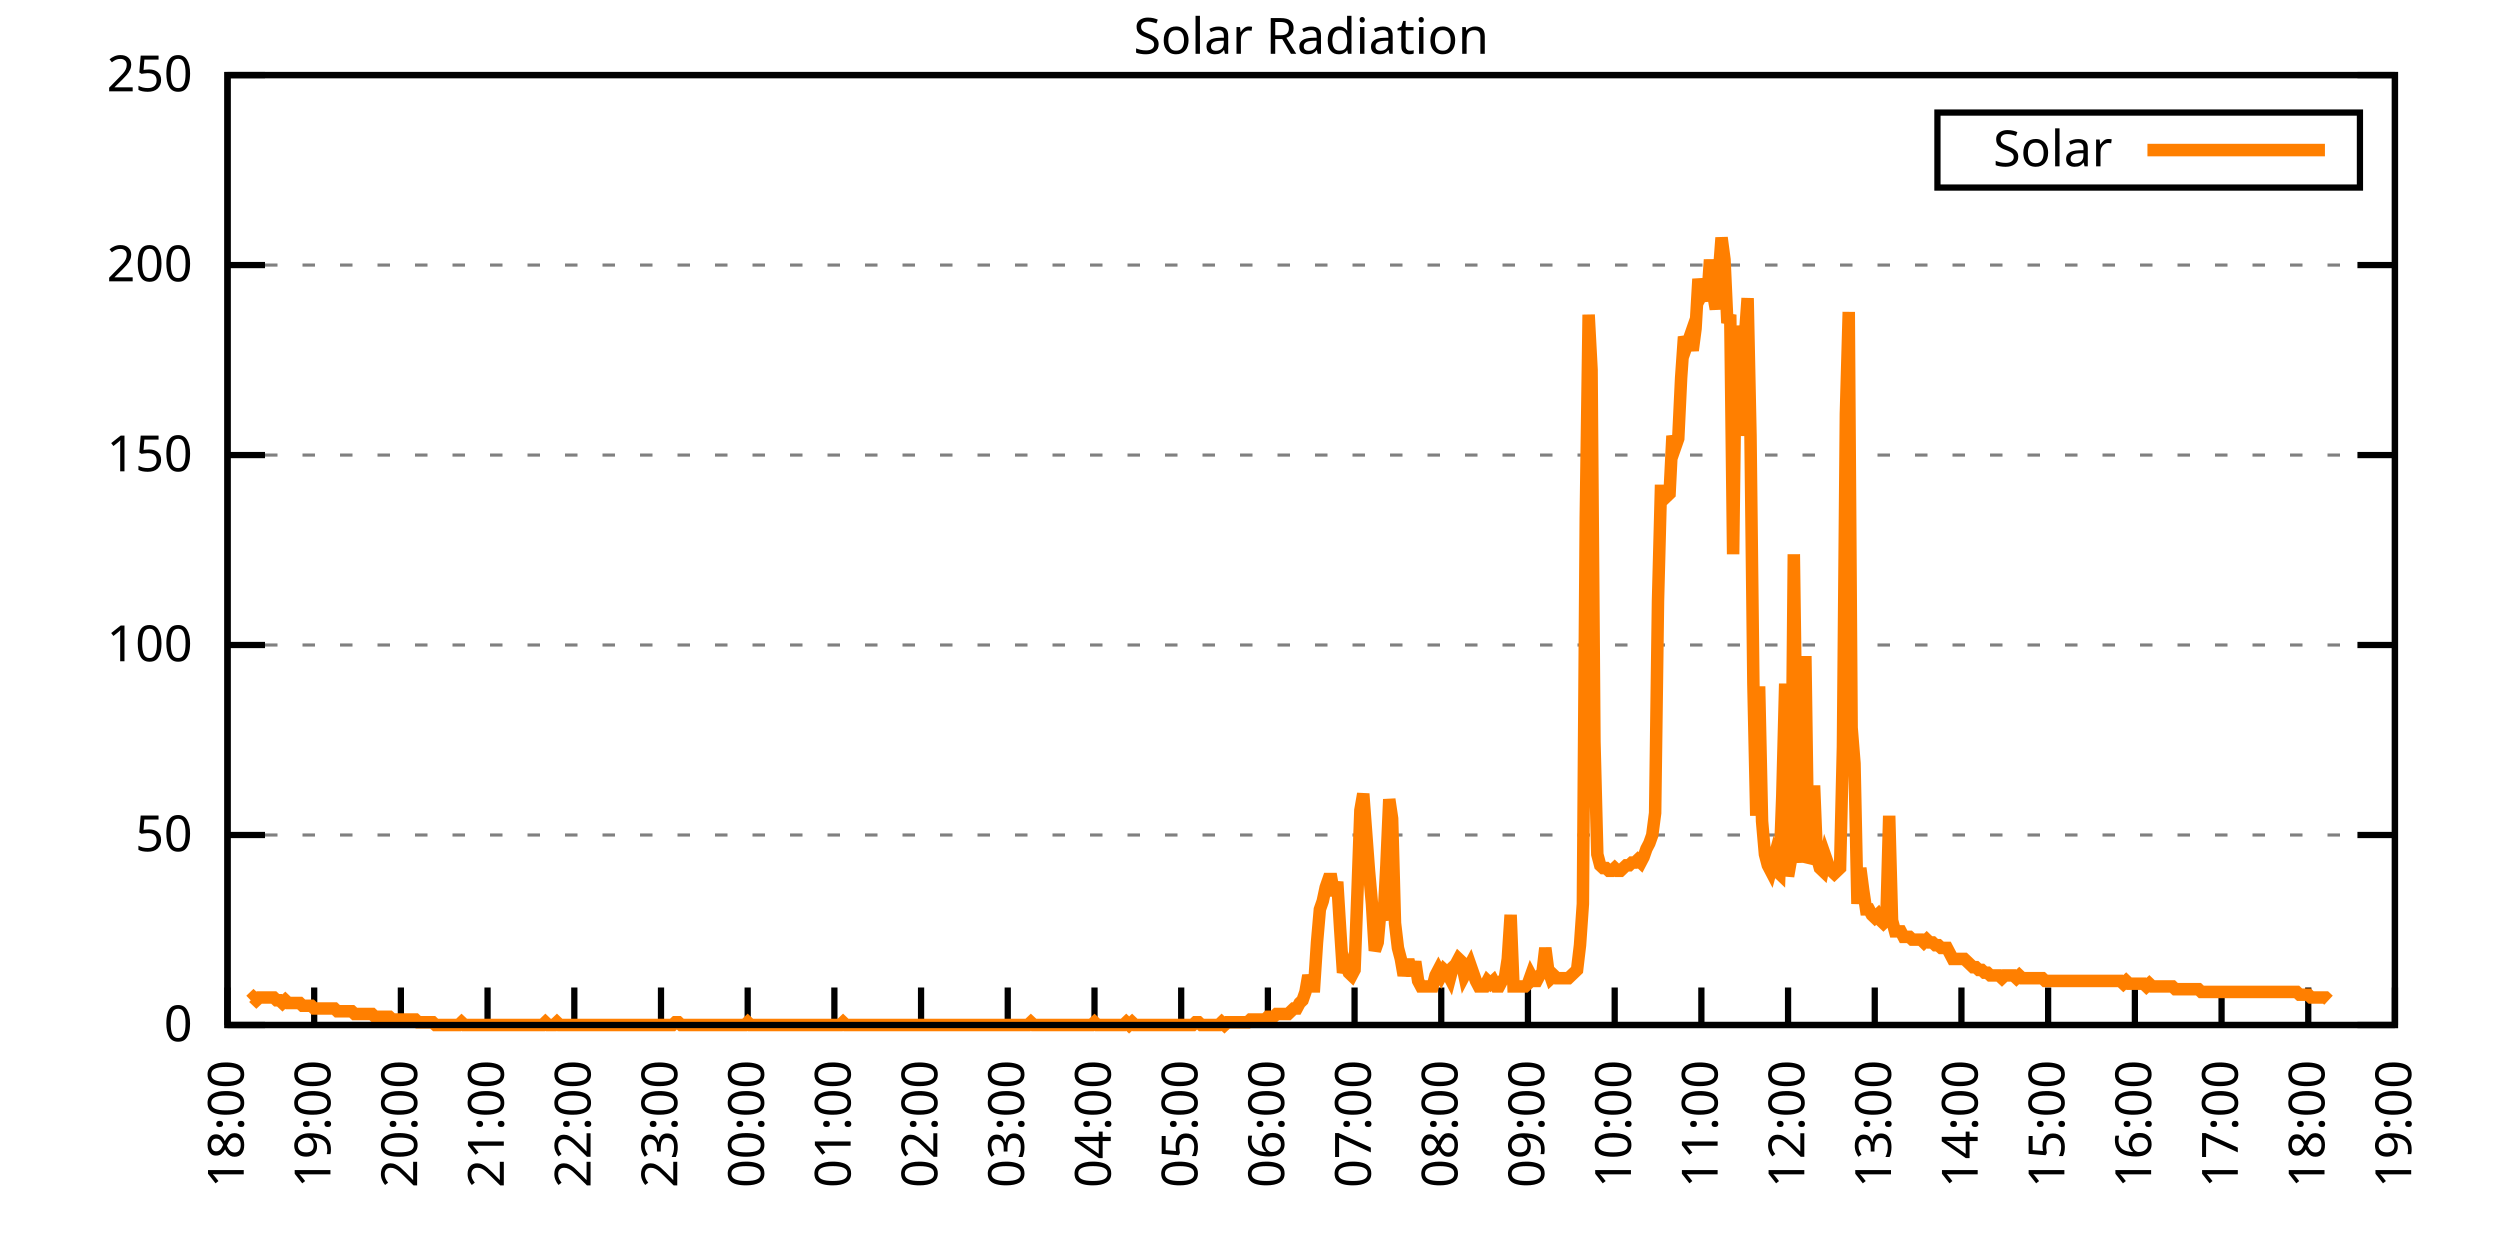
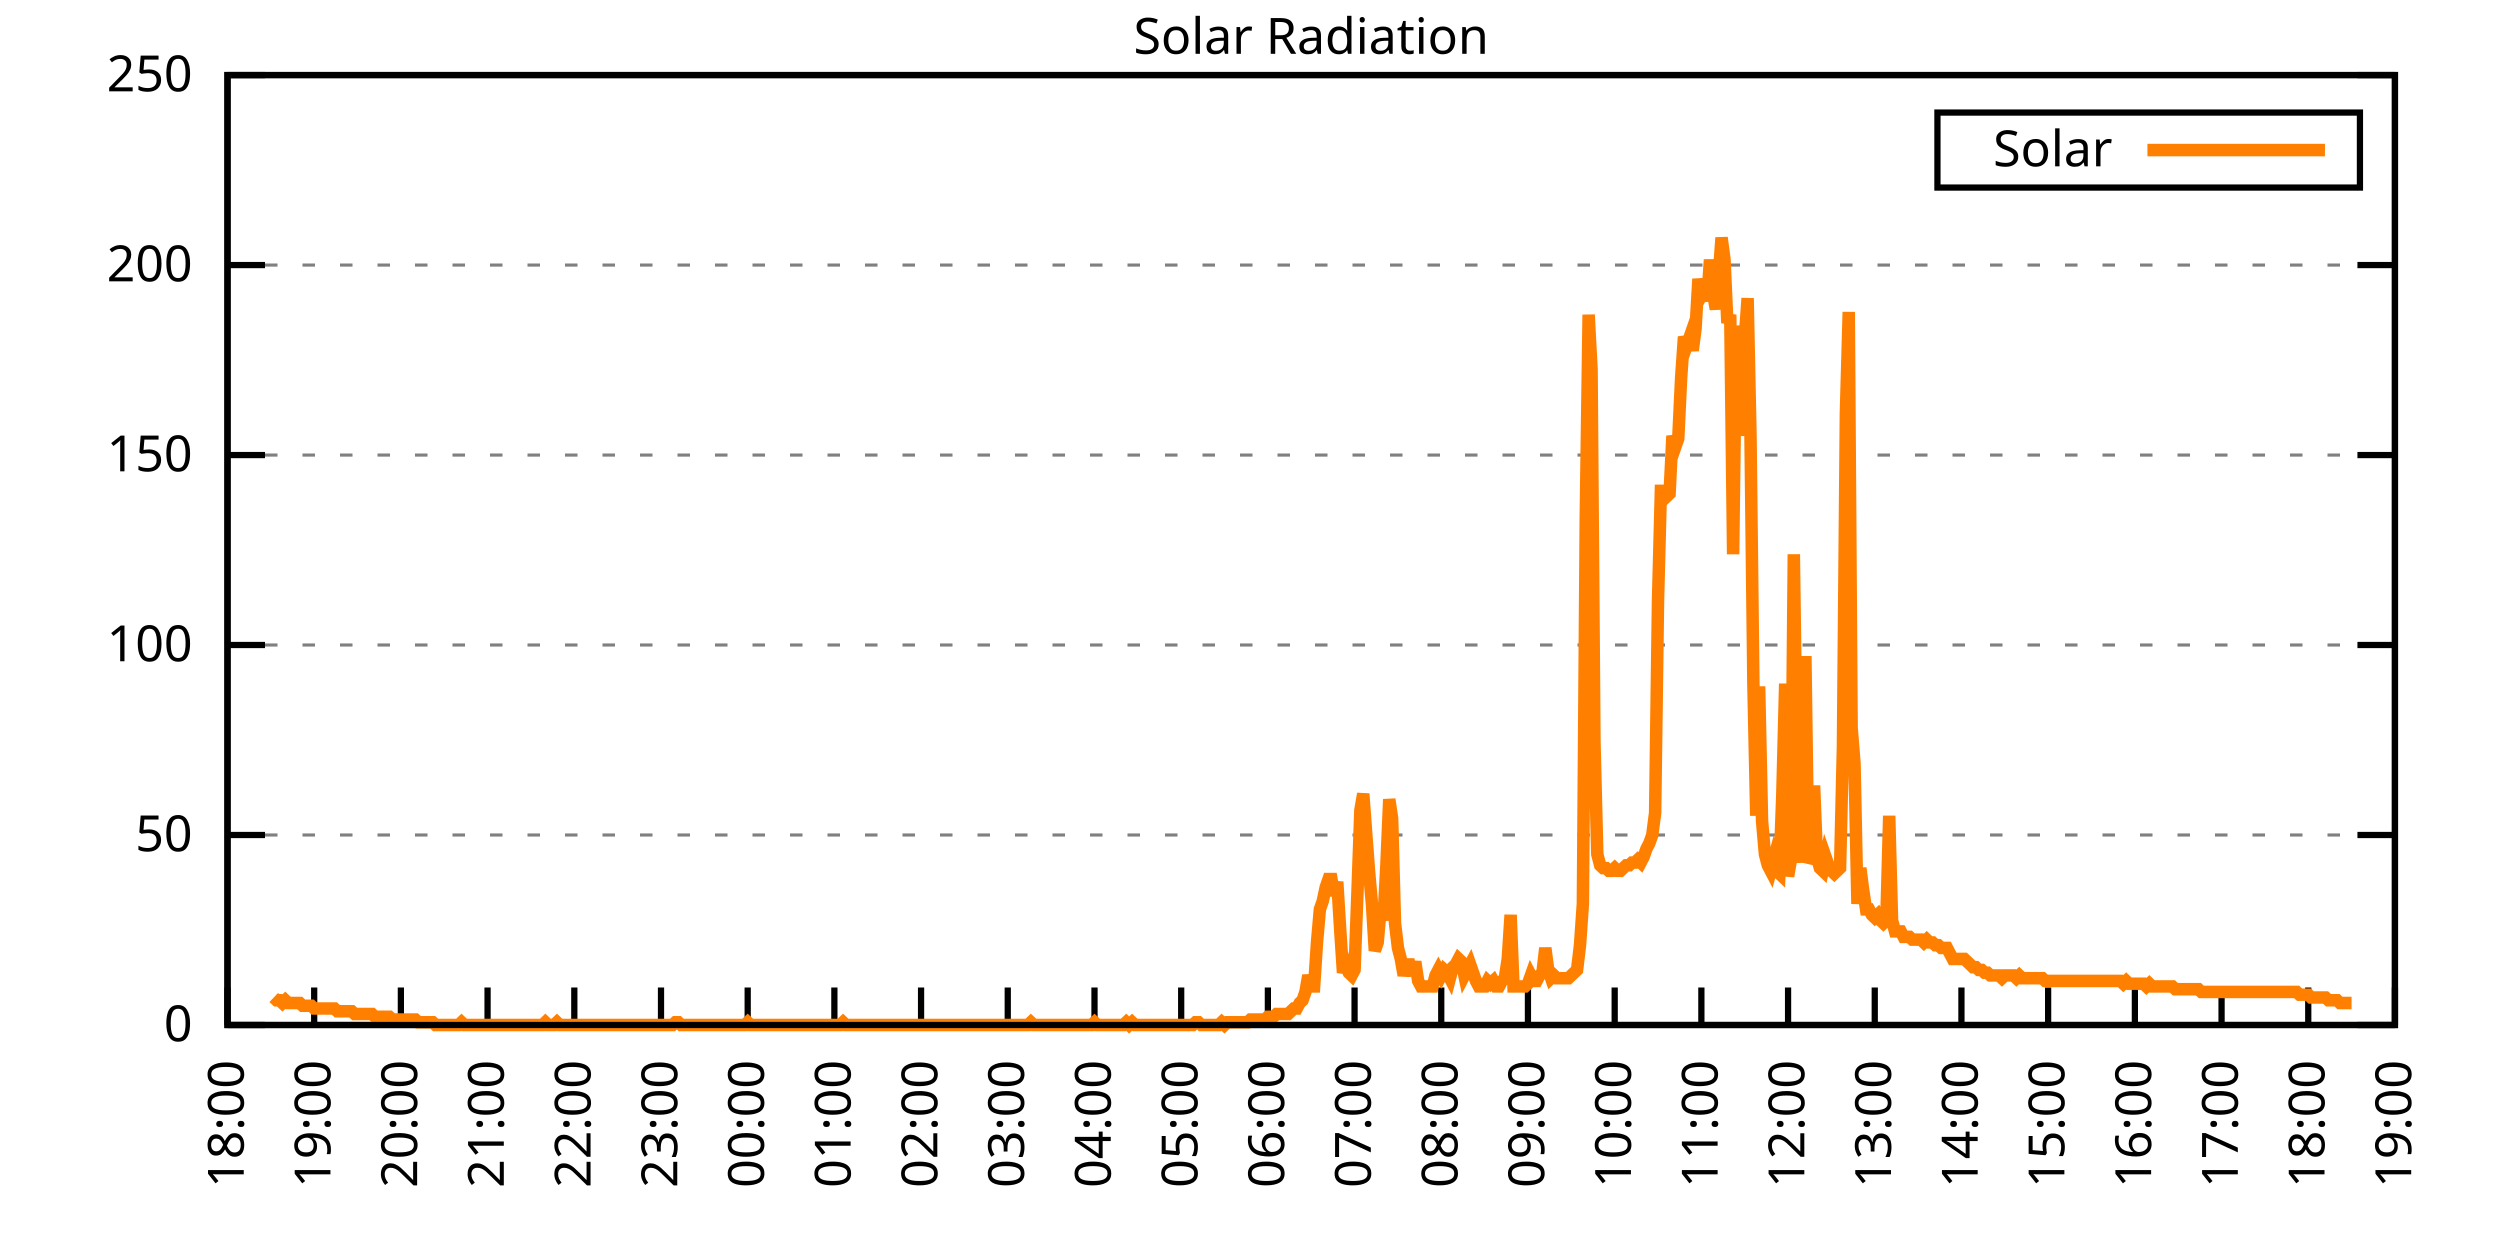
<svg xmlns="http://www.w3.org/2000/svg" xmlns:xlink="http://www.w3.org/1999/xlink" width="400" height="200" viewBox="0 0 400 200">
  <g id="gnuplot_canvas">
    <rect x="0" y="0" width="400" height="200" fill="none" />
    <defs>
      <circle id="gpDot" r="0.5" stroke-width="0.5" stroke="currentColor" />
      <path id="gpPt0" stroke-width="0.333" stroke="currentColor" d="M-1,0 h2 M0,-1 v2" />
      <path id="gpPt1" stroke-width="0.333" stroke="currentColor" d="M-1,-1 L1,1 M1,-1 L-1,1" />
      <path id="gpPt2" stroke-width="0.333" stroke="currentColor" d="M-1,0 L1,0 M0,-1 L0,1 M-1,-1 L1,1 M-1,1 L1,-1" />
      <rect id="gpPt3" stroke-width="0.333" stroke="currentColor" x="-1" y="-1" width="2" height="2" />
      <rect id="gpPt4" stroke-width="0.333" stroke="currentColor" fill="currentColor" x="-1" y="-1" width="2" height="2" />
      <circle id="gpPt5" stroke-width="0.333" stroke="currentColor" cx="0" cy="0" r="1" />
      <use xlink:href="#gpPt5" id="gpPt6" fill="currentColor" stroke="none" />
      <path id="gpPt7" stroke-width="0.333" stroke="currentColor" d="M0,-1.33 L-1.33,0.67 L1.33,0.67 z" />
      <use xlink:href="#gpPt7" id="gpPt8" fill="currentColor" stroke="none" />
      <use xlink:href="#gpPt7" id="gpPt9" stroke="currentColor" transform="rotate(180)" />
      <use xlink:href="#gpPt9" id="gpPt10" fill="currentColor" stroke="none" />
      <use xlink:href="#gpPt3" id="gpPt11" stroke="currentColor" transform="rotate(45)" />
      <use xlink:href="#gpPt11" id="gpPt12" fill="currentColor" stroke="none" />
      <path id="gpPt13" stroke-width="0.333" stroke="currentColor" d="M0,1.330 L1.265,0.411 L0.782,-1.067 L-0.782,-1.076 L-1.265,0.411 z" />
      <use xlink:href="#gpPt13" id="gpPt14" fill="currentColor" stroke="none" />
      <filter id="textbox" filterUnits="objectBoundingBox" x="0" y="0" height="1" width="1">
        <feFlood flood-color="white" flood-opacity="1" result="bgnd" />
        <feComposite in="SourceGraphic" in2="bgnd" operator="atop" />
      </filter>
      <filter id="greybox" filterUnits="objectBoundingBox" x="0" y="0" height="1" width="1">
        <feFlood flood-color="lightgrey" flood-opacity="1" result="grey" />
        <feComposite in="SourceGraphic" in2="grey" operator="atop" />
      </filter>
    </defs>
    <g fill="none" color="white" stroke="currentColor" stroke-width="1.00" stroke-linecap="butt" stroke-linejoin="miter">
</g>
    <g fill="none" color="black" stroke="currentColor" stroke-width="1.00" stroke-linecap="butt" stroke-linejoin="miter">
      <g stroke="none" shape-rendering="crispEdges">
        <polygon fill="rgb(255, 255, 255)" points="36.40,164.00 383.18,164.00 383.18,12.02 36.40,12.02 " />
      </g>
    </g>
    <g fill="none" color="black" stroke="currentColor" stroke-width="1.00" stroke-linecap="butt" stroke-linejoin="miter">
</g>
    <g fill="none" color="black" stroke="black" stroke-width="0.50" stroke-linecap="butt" stroke-linejoin="miter">
</g>
    <g fill="none" color="gray" stroke="currentColor" stroke-width="0.50" stroke-linecap="butt" stroke-linejoin="miter">
      <path stroke="gray" stroke-dasharray="2,4" class="gridline" d="M36.40,164.00 L383.19,164.00  " />
    </g>
    <g fill="none" color="gray" stroke="gray" stroke-width="1.00" stroke-linecap="butt" stroke-linejoin="miter">
</g>
    <g fill="none" color="black" stroke="currentColor" stroke-width="1.00" stroke-linecap="butt" stroke-linejoin="miter">
      <path stroke="black" d="M36.40,164.00 L42.40,164.00 M383.19,164.00 L377.19,164.00  " />
      <g transform="translate(30.80,166.60)" stroke="none" fill="black" font-family="Sans" font-size="8.00" text-anchor="end">
        <text>
          <tspan font-family="Sans"> 0</tspan>
        </text>
      </g>
    </g>
    <g fill="none" color="black" stroke="currentColor" stroke-width="1.00" stroke-linecap="butt" stroke-linejoin="miter">
</g>
    <g fill="none" color="black" stroke="black" stroke-width="0.50" stroke-linecap="butt" stroke-linejoin="miter">
</g>
    <g fill="none" color="gray" stroke="currentColor" stroke-width="0.50" stroke-linecap="butt" stroke-linejoin="miter">
      <path stroke="gray" stroke-dasharray="2,4" class="gridline" d="M36.40,133.60 L383.19,133.60  " />
    </g>
    <g fill="none" color="gray" stroke="gray" stroke-width="1.00" stroke-linecap="butt" stroke-linejoin="miter">
</g>
    <g fill="none" color="black" stroke="currentColor" stroke-width="1.00" stroke-linecap="butt" stroke-linejoin="miter">
      <path stroke="black" d="M36.40,133.60 L42.40,133.60 M383.19,133.60 L377.19,133.60  " />
      <g transform="translate(30.80,136.20)" stroke="none" fill="black" font-family="Sans" font-size="8.00" text-anchor="end">
        <text>
          <tspan font-family="Sans"> 50</tspan>
        </text>
      </g>
    </g>
    <g fill="none" color="black" stroke="currentColor" stroke-width="1.00" stroke-linecap="butt" stroke-linejoin="miter">
</g>
    <g fill="none" color="black" stroke="black" stroke-width="0.50" stroke-linecap="butt" stroke-linejoin="miter">
</g>
    <g fill="none" color="gray" stroke="currentColor" stroke-width="0.50" stroke-linecap="butt" stroke-linejoin="miter">
      <path stroke="gray" stroke-dasharray="2,4" class="gridline" d="M36.40,103.20 L383.19,103.20  " />
    </g>
    <g fill="none" color="gray" stroke="gray" stroke-width="1.00" stroke-linecap="butt" stroke-linejoin="miter">
</g>
    <g fill="none" color="black" stroke="currentColor" stroke-width="1.00" stroke-linecap="butt" stroke-linejoin="miter">
      <path stroke="black" d="M36.40,103.20 L42.40,103.20 M383.19,103.20 L377.19,103.20  " />
      <g transform="translate(30.80,105.80)" stroke="none" fill="black" font-family="Sans" font-size="8.00" text-anchor="end">
        <text>
          <tspan font-family="Sans"> 100</tspan>
        </text>
      </g>
    </g>
    <g fill="none" color="black" stroke="currentColor" stroke-width="1.00" stroke-linecap="butt" stroke-linejoin="miter">
</g>
    <g fill="none" color="black" stroke="black" stroke-width="0.50" stroke-linecap="butt" stroke-linejoin="miter">
</g>
    <g fill="none" color="gray" stroke="currentColor" stroke-width="0.50" stroke-linecap="butt" stroke-linejoin="miter">
      <path stroke="gray" stroke-dasharray="2,4" class="gridline" d="M36.40,72.81 L383.19,72.81  " />
    </g>
    <g fill="none" color="gray" stroke="gray" stroke-width="1.00" stroke-linecap="butt" stroke-linejoin="miter">
</g>
    <g fill="none" color="black" stroke="currentColor" stroke-width="1.00" stroke-linecap="butt" stroke-linejoin="miter">
      <path stroke="black" d="M36.40,72.81 L42.40,72.81 M383.19,72.81 L377.19,72.81  " />
      <g transform="translate(30.80,75.41)" stroke="none" fill="black" font-family="Sans" font-size="8.00" text-anchor="end">
        <text>
          <tspan font-family="Sans"> 150</tspan>
        </text>
      </g>
    </g>
    <g fill="none" color="black" stroke="currentColor" stroke-width="1.00" stroke-linecap="butt" stroke-linejoin="miter">
</g>
    <g fill="none" color="black" stroke="black" stroke-width="0.50" stroke-linecap="butt" stroke-linejoin="miter">
</g>
    <g fill="none" color="gray" stroke="currentColor" stroke-width="0.50" stroke-linecap="butt" stroke-linejoin="miter">
      <path stroke="gray" stroke-dasharray="2,4" class="gridline" d="M36.40,42.41 L383.19,42.41  " />
    </g>
    <g fill="none" color="gray" stroke="gray" stroke-width="1.00" stroke-linecap="butt" stroke-linejoin="miter">
</g>
    <g fill="none" color="black" stroke="currentColor" stroke-width="1.00" stroke-linecap="butt" stroke-linejoin="miter">
      <path stroke="black" d="M36.40,42.41 L42.40,42.41 M383.19,42.41 L377.19,42.41  " />
      <g transform="translate(30.80,45.01)" stroke="none" fill="black" font-family="Sans" font-size="8.00" text-anchor="end">
        <text>
          <tspan font-family="Sans"> 200</tspan>
        </text>
      </g>
    </g>
    <g fill="none" color="black" stroke="currentColor" stroke-width="1.00" stroke-linecap="butt" stroke-linejoin="miter">
</g>
    <g fill="none" color="black" stroke="black" stroke-width="0.50" stroke-linecap="butt" stroke-linejoin="miter">
</g>
    <g fill="none" color="gray" stroke="currentColor" stroke-width="0.50" stroke-linecap="butt" stroke-linejoin="miter">
      <path stroke="gray" stroke-dasharray="2,4" class="gridline" d="M36.40,12.01 L383.19,12.01  " />
    </g>
    <g fill="none" color="gray" stroke="gray" stroke-width="1.00" stroke-linecap="butt" stroke-linejoin="miter">
</g>
    <g fill="none" color="black" stroke="currentColor" stroke-width="1.00" stroke-linecap="butt" stroke-linejoin="miter">
      <path stroke="black" d="M36.40,12.01 L42.40,12.01 M383.19,12.01 L377.19,12.01  " />
      <g transform="translate(30.80,14.61)" stroke="none" fill="black" font-family="Sans" font-size="8.00" text-anchor="end">
        <text>
          <tspan font-family="Sans"> 250</tspan>
        </text>
      </g>
    </g>
    <g fill="none" color="black" stroke="currentColor" stroke-width="1.00" stroke-linecap="butt" stroke-linejoin="miter">
      <path stroke="black" d="M36.40,164.00 L36.40,158.00  " />
      <g transform="translate(39.00,169.60) rotate(270.00)" stroke="none" fill="black" font-family="Sans" font-size="8.00" text-anchor="end">
        <text>
          <tspan font-family="Sans">18:00</tspan>
        </text>
      </g>
    </g>
    <g fill="none" color="black" stroke="currentColor" stroke-width="1.00" stroke-linecap="butt" stroke-linejoin="miter">
      <path stroke="black" d="M50.27,164.00 L50.27,158.00  " />
      <g transform="translate(52.87,169.60) rotate(270.00)" stroke="none" fill="black" font-family="Sans" font-size="8.00" text-anchor="end">
        <text>
          <tspan font-family="Sans">19:00</tspan>
        </text>
      </g>
    </g>
    <g fill="none" color="black" stroke="currentColor" stroke-width="1.00" stroke-linecap="butt" stroke-linejoin="miter">
      <path stroke="black" d="M64.14,164.00 L64.14,158.00  " />
      <g transform="translate(66.74,169.60) rotate(270.00)" stroke="none" fill="black" font-family="Sans" font-size="8.00" text-anchor="end">
        <text>
          <tspan font-family="Sans">20:00</tspan>
        </text>
      </g>
    </g>
    <g fill="none" color="black" stroke="currentColor" stroke-width="1.00" stroke-linecap="butt" stroke-linejoin="miter">
      <path stroke="black" d="M78.01,164.00 L78.01,158.00  " />
      <g transform="translate(80.61,169.60) rotate(270.00)" stroke="none" fill="black" font-family="Sans" font-size="8.00" text-anchor="end">
        <text>
          <tspan font-family="Sans">21:00</tspan>
        </text>
      </g>
    </g>
    <g fill="none" color="black" stroke="currentColor" stroke-width="1.00" stroke-linecap="butt" stroke-linejoin="miter">
      <path stroke="black" d="M91.89,164.00 L91.89,158.00  " />
      <g transform="translate(94.49,169.60) rotate(270.00)" stroke="none" fill="black" font-family="Sans" font-size="8.00" text-anchor="end">
        <text>
          <tspan font-family="Sans">22:00</tspan>
        </text>
      </g>
    </g>
    <g fill="none" color="black" stroke="currentColor" stroke-width="1.00" stroke-linecap="butt" stroke-linejoin="miter">
      <path stroke="black" d="M105.76,164.00 L105.76,158.00  " />
      <g transform="translate(108.36,169.60) rotate(270.00)" stroke="none" fill="black" font-family="Sans" font-size="8.00" text-anchor="end">
        <text>
          <tspan font-family="Sans">23:00</tspan>
        </text>
      </g>
    </g>
    <g fill="none" color="black" stroke="currentColor" stroke-width="1.00" stroke-linecap="butt" stroke-linejoin="miter">
      <path stroke="black" d="M119.63,164.00 L119.63,158.00  " />
      <g transform="translate(122.23,169.60) rotate(270.00)" stroke="none" fill="black" font-family="Sans" font-size="8.00" text-anchor="end">
        <text>
          <tspan font-family="Sans">00:00</tspan>
        </text>
      </g>
    </g>
    <g fill="none" color="black" stroke="currentColor" stroke-width="1.00" stroke-linecap="butt" stroke-linejoin="miter">
      <path stroke="black" d="M133.50,164.00 L133.50,158.00  " />
      <g transform="translate(136.10,169.60) rotate(270.00)" stroke="none" fill="black" font-family="Sans" font-size="8.00" text-anchor="end">
        <text>
          <tspan font-family="Sans">01:00</tspan>
        </text>
      </g>
    </g>
    <g fill="none" color="black" stroke="currentColor" stroke-width="1.00" stroke-linecap="butt" stroke-linejoin="miter">
      <path stroke="black" d="M147.37,164.00 L147.37,158.00  " />
      <g transform="translate(149.97,169.60) rotate(270.00)" stroke="none" fill="black" font-family="Sans" font-size="8.00" text-anchor="end">
        <text>
          <tspan font-family="Sans">02:00</tspan>
        </text>
      </g>
    </g>
    <g fill="none" color="black" stroke="currentColor" stroke-width="1.00" stroke-linecap="butt" stroke-linejoin="miter">
      <path stroke="black" d="M161.24,164.00 L161.24,158.00  " />
      <g transform="translate(163.84,169.60) rotate(270.00)" stroke="none" fill="black" font-family="Sans" font-size="8.00" text-anchor="end">
        <text>
          <tspan font-family="Sans">03:00</tspan>
        </text>
      </g>
    </g>
    <g fill="none" color="black" stroke="currentColor" stroke-width="1.00" stroke-linecap="butt" stroke-linejoin="miter">
      <path stroke="black" d="M175.12,164.00 L175.12,158.00  " />
      <g transform="translate(177.72,169.60) rotate(270.00)" stroke="none" fill="black" font-family="Sans" font-size="8.00" text-anchor="end">
        <text>
          <tspan font-family="Sans">04:00</tspan>
        </text>
      </g>
    </g>
    <g fill="none" color="black" stroke="currentColor" stroke-width="1.00" stroke-linecap="butt" stroke-linejoin="miter">
      <path stroke="black" d="M188.99,164.00 L188.99,158.00  " />
      <g transform="translate(191.59,169.60) rotate(270.00)" stroke="none" fill="black" font-family="Sans" font-size="8.00" text-anchor="end">
        <text>
          <tspan font-family="Sans">05:00</tspan>
        </text>
      </g>
    </g>
    <g fill="none" color="black" stroke="currentColor" stroke-width="1.00" stroke-linecap="butt" stroke-linejoin="miter">
      <path stroke="black" d="M202.86,164.00 L202.86,158.00  " />
      <g transform="translate(205.46,169.60) rotate(270.00)" stroke="none" fill="black" font-family="Sans" font-size="8.00" text-anchor="end">
        <text>
          <tspan font-family="Sans">06:00</tspan>
        </text>
      </g>
    </g>
    <g fill="none" color="black" stroke="currentColor" stroke-width="1.00" stroke-linecap="butt" stroke-linejoin="miter">
      <path stroke="black" d="M216.73,164.00 L216.73,158.00  " />
      <g transform="translate(219.33,169.60) rotate(270.00)" stroke="none" fill="black" font-family="Sans" font-size="8.00" text-anchor="end">
        <text>
          <tspan font-family="Sans">07:00</tspan>
        </text>
      </g>
    </g>
    <g fill="none" color="black" stroke="currentColor" stroke-width="1.00" stroke-linecap="butt" stroke-linejoin="miter">
      <path stroke="black" d="M230.60,164.00 L230.60,158.00  " />
      <g transform="translate(233.20,169.60) rotate(270.00)" stroke="none" fill="black" font-family="Sans" font-size="8.00" text-anchor="end">
        <text>
          <tspan font-family="Sans">08:00</tspan>
        </text>
      </g>
    </g>
    <g fill="none" color="black" stroke="currentColor" stroke-width="1.00" stroke-linecap="butt" stroke-linejoin="miter">
      <path stroke="black" d="M244.47,164.00 L244.47,158.00  " />
      <g transform="translate(247.07,169.60) rotate(270.00)" stroke="none" fill="black" font-family="Sans" font-size="8.00" text-anchor="end">
        <text>
          <tspan font-family="Sans">09:00</tspan>
        </text>
      </g>
    </g>
    <g fill="none" color="black" stroke="currentColor" stroke-width="1.00" stroke-linecap="butt" stroke-linejoin="miter">
      <path stroke="black" d="M258.35,164.00 L258.35,158.00  " />
      <g transform="translate(260.95,169.60) rotate(270.00)" stroke="none" fill="black" font-family="Sans" font-size="8.00" text-anchor="end">
        <text>
          <tspan font-family="Sans">10:00</tspan>
        </text>
      </g>
    </g>
    <g fill="none" color="black" stroke="currentColor" stroke-width="1.00" stroke-linecap="butt" stroke-linejoin="miter">
      <path stroke="black" d="M272.22,164.00 L272.22,158.00  " />
      <g transform="translate(274.82,169.60) rotate(270.00)" stroke="none" fill="black" font-family="Sans" font-size="8.00" text-anchor="end">
        <text>
          <tspan font-family="Sans">11:00</tspan>
        </text>
      </g>
    </g>
    <g fill="none" color="black" stroke="currentColor" stroke-width="1.00" stroke-linecap="butt" stroke-linejoin="miter">
      <path stroke="black" d="M286.09,164.00 L286.09,158.00  " />
      <g transform="translate(288.69,169.60) rotate(270.00)" stroke="none" fill="black" font-family="Sans" font-size="8.00" text-anchor="end">
        <text>
          <tspan font-family="Sans">12:00</tspan>
        </text>
      </g>
    </g>
    <g fill="none" color="black" stroke="currentColor" stroke-width="1.00" stroke-linecap="butt" stroke-linejoin="miter">
      <path stroke="black" d="M299.96,164.00 L299.96,158.00  " />
      <g transform="translate(302.56,169.60) rotate(270.00)" stroke="none" fill="black" font-family="Sans" font-size="8.00" text-anchor="end">
        <text>
          <tspan font-family="Sans">13:00</tspan>
        </text>
      </g>
    </g>
    <g fill="none" color="black" stroke="currentColor" stroke-width="1.00" stroke-linecap="butt" stroke-linejoin="miter">
      <path stroke="black" d="M313.83,164.00 L313.83,158.00  " />
      <g transform="translate(316.43,169.60) rotate(270.00)" stroke="none" fill="black" font-family="Sans" font-size="8.00" text-anchor="end">
        <text>
          <tspan font-family="Sans">14:00</tspan>
        </text>
      </g>
    </g>
    <g fill="none" color="black" stroke="currentColor" stroke-width="1.00" stroke-linecap="butt" stroke-linejoin="miter">
      <path stroke="black" d="M327.70,164.00 L327.70,158.00  " />
      <g transform="translate(330.30,169.60) rotate(270.00)" stroke="none" fill="black" font-family="Sans" font-size="8.00" text-anchor="end">
        <text>
          <tspan font-family="Sans">15:00</tspan>
        </text>
      </g>
    </g>
    <g fill="none" color="black" stroke="currentColor" stroke-width="1.00" stroke-linecap="butt" stroke-linejoin="miter">
      <path stroke="black" d="M341.58,164.00 L341.58,158.00  " />
      <g transform="translate(344.18,169.60) rotate(270.00)" stroke="none" fill="black" font-family="Sans" font-size="8.00" text-anchor="end">
        <text>
          <tspan font-family="Sans">16:00</tspan>
        </text>
      </g>
    </g>
    <g fill="none" color="black" stroke="currentColor" stroke-width="1.00" stroke-linecap="butt" stroke-linejoin="miter">
      <path stroke="black" d="M355.45,164.00 L355.45,158.00  " />
      <g transform="translate(358.05,169.60) rotate(270.00)" stroke="none" fill="black" font-family="Sans" font-size="8.00" text-anchor="end">
        <text>
          <tspan font-family="Sans">17:00</tspan>
        </text>
      </g>
    </g>
    <g fill="none" color="black" stroke="currentColor" stroke-width="1.00" stroke-linecap="butt" stroke-linejoin="miter">
      <path stroke="black" d="M369.32,164.00 L369.32,158.00  " />
      <g transform="translate(371.92,169.60) rotate(270.00)" stroke="none" fill="black" font-family="Sans" font-size="8.00" text-anchor="end">
        <text>
          <tspan font-family="Sans">18:00</tspan>
        </text>
      </g>
    </g>
    <g fill="none" color="black" stroke="currentColor" stroke-width="1.00" stroke-linecap="butt" stroke-linejoin="miter">
      <path stroke="black" d="M383.19,164.00 L383.19,158.00  " />
      <g transform="translate(385.79,169.60) rotate(270.00)" stroke="none" fill="black" font-family="Sans" font-size="8.00" text-anchor="end">
        <text>
          <tspan font-family="Sans">19:00</tspan>
        </text>
      </g>
    </g>
    <g fill="none" color="black" stroke="currentColor" stroke-width="1.00" stroke-linecap="butt" stroke-linejoin="miter">
</g>
    <g fill="none" color="black" stroke="currentColor" stroke-width="1.00" stroke-linecap="butt" stroke-linejoin="miter">
      <path stroke="black" d="M36.40,12.01 L36.40,164.00 L383.19,164.00 L383.19,12.01 L36.40,12.01 Z  " />
    </g>
    <g fill="none" color="black" stroke="currentColor" stroke-width="1.00" stroke-linecap="butt" stroke-linejoin="miter">
</g>
    <g fill="none" color="black" stroke="currentColor" stroke-width="1.00" stroke-linecap="butt" stroke-linejoin="miter">
      <path stroke="black" d="M309.99,30.01 L309.99,18.01 L377.59,18.01 L377.59,30.01 L309.99,30.01 Z  " />
    </g>
    <g id="Solar_Radiation_plot_1">
      <g fill="none" color="white" stroke="black" stroke-width="2.00" stroke-linecap="butt" stroke-linejoin="miter">
</g>
      <g fill="none" color="black" stroke="currentColor" stroke-width="2.00" stroke-linecap="butt" stroke-linejoin="miter">
        <g transform="translate(337.99,26.61)" stroke="none" fill="black" font-family="Sans" font-size="8.00" text-anchor="end">
          <text>
            <tspan font-family="Sans">Solar</tspan>
          </text>
        </g>
      </g>
      <g fill="none" color="black" stroke="currentColor" stroke-width="2.00" stroke-linecap="butt" stroke-linejoin="miter">
-         <path stroke="rgb(255, 127,   0)" d="M343.59,24.01 L371.99,24.01 M40.10,160.04 L40.56,159.60 L41.02,160.04 L41.49,159.60 L41.95,159.60 L42.41,159.60   L42.87,159.60 L43.34,159.60 L43.80,159.60 L44.26,160.04 L44.72,160.04 L45.19,160.48 L45.65,160.04 L46.11,160.48   L46.57,160.48 L47.03,160.48 L47.50,160.48 L47.96,160.48 L48.42,160.92 L48.88,160.92 L49.35,160.92 L49.81,160.92   L50.27,161.36 L50.73,161.36 L51.20,161.36 L51.66,161.36 L52.12,161.36 L52.58,161.36 L53.05,161.36 L53.51,161.36   L53.97,161.80 L54.43,161.80 L54.90,161.80 L55.36,161.80 L55.82,161.80 L56.28,161.80 L56.75,162.24 L57.21,162.24   L57.67,162.24 L58.13,162.24 L58.59,162.24 L59.06,162.24 L59.52,162.24 L59.98,162.68 L60.44,162.68 L60.91,162.68   L61.37,162.68 L61.83,162.68 L62.29,162.68 L62.76,163.12 L63.22,163.12 L63.68,163.12 L64.14,163.12 L64.61,163.12   L65.07,163.12 L65.53,163.12 L65.99,163.12 L66.46,163.12 L66.92,163.56 L67.38,163.56 L67.84,163.56 L68.30,163.56   L68.77,163.56 L69.23,163.56 L69.69,164.00 L70.15,164.00 L70.62,164.00 L71.08,164.00 L71.54,164.00 L72.00,164.00   L72.47,164.00 L72.93,164.00 L73.39,164.00 L73.85,163.56 L74.32,164.00 L74.78,164.00 L75.24,164.00 L75.70,164.00   L76.17,164.00 L76.63,164.00 L77.09,164.00 L77.55,164.00 L78.01,164.00 L78.48,164.00 L78.94,164.00 L79.40,164.00   L79.86,164.00 L80.33,164.00 L80.79,164.00 L81.25,164.00 L81.71,164.00 L82.18,164.00 L82.64,164.00 L83.10,164.00   L83.56,164.00 L84.03,164.00 L84.49,164.00 L84.95,164.00 L85.41,164.00 L85.88,164.00 L86.34,164.00 L86.80,164.00   L87.26,163.56 L87.72,164.00 L88.19,164.00 L88.65,164.00 L89.11,163.56 L89.57,164.00 L90.04,164.00 L90.50,164.00   L90.96,164.00 L91.42,164.00 L91.89,164.00 L92.35,164.00 L92.81,164.00 L93.27,164.00 L93.74,164.00 L94.20,164.00   L94.66,164.00 L95.12,164.00 L95.59,164.00 L96.05,164.00 L96.51,164.00 L96.97,164.00 L97.44,164.00 L97.90,164.00   L98.36,164.00 L98.82,164.00 L99.28,164.00 L99.75,164.00 L100.21,164.00 L100.67,164.00 L101.13,164.00 L101.60,164.00   L102.06,164.00 L102.52,164.00 L102.98,164.00 L103.45,164.00 L103.91,164.00 L104.37,164.00 L104.83,164.00 L105.30,164.00   L105.76,164.00 L106.22,164.00 L106.68,164.00 L107.15,164.00 L107.61,164.00 L108.07,163.56 L108.53,163.56 L108.99,164.00   L109.46,164.00 L109.92,164.00 L110.38,164.00 L110.84,164.00 L111.31,164.00 L111.77,164.00 L112.23,164.00 L112.69,164.00   L113.16,164.00 L113.62,164.00 L114.08,164.00 L114.54,164.00 L115.01,164.00 L115.47,164.00 L115.93,164.00 L116.39,164.00   L116.86,164.00 L117.32,164.00 L117.78,164.00 L118.24,164.00 L118.70,164.00 L119.17,164.00 L119.63,163.56 L120.09,164.00   L120.55,164.00 L121.02,164.00 L121.48,164.00 L121.94,164.00 L122.40,164.00 L122.87,164.00 L123.33,164.00 L123.79,164.00   L124.25,164.00 L124.72,164.00 L125.18,164.00 L125.64,164.00 L126.10,164.00 L126.57,164.00 L127.03,164.00 L127.49,164.00   L127.95,164.00 L128.41,164.00 L128.88,164.00 L129.34,164.00 L129.80,164.00 L130.26,164.00 L130.73,164.00 L131.19,164.00   L131.65,164.00 L132.11,164.00 L132.58,164.00 L133.04,164.00 L133.50,164.00 L133.96,164.00 L134.43,164.00 L134.89,163.56   L135.35,164.00 L135.81,164.00 L136.28,164.00 L136.74,164.00 L137.20,164.00 L137.66,164.00 L138.13,164.00 L138.59,164.00   L139.05,164.00 L139.51,164.00 L139.97,164.00 L140.44,164.00 L140.90,164.00 L141.36,164.00 L141.82,164.00 L142.29,164.00   L142.75,164.00 L143.21,164.00 L143.67,164.00 L144.14,164.00 L144.60,164.00 L145.06,164.00 L145.52,164.00 L145.99,164.00   L146.45,164.00 L146.91,164.00 L147.37,164.00 L147.84,164.00 L148.30,164.00 L148.76,164.00 L149.22,164.00 L149.68,164.00   L150.15,164.00 L150.61,164.00 L151.07,164.00 L151.53,164.00 L152.00,164.00 L152.46,164.00 L152.92,164.00 L153.38,164.00   L153.85,164.00 L154.31,164.00 L154.77,164.00 L155.23,164.00 L155.70,164.00 L156.16,164.00 L156.62,164.00 L157.08,164.00   L157.55,164.00 L158.01,164.00 L158.47,164.00 L158.93,164.00 L159.39,164.00 L159.86,164.00 L160.32,164.00 L160.78,164.00   L161.24,164.00 L161.71,164.00 L162.17,164.00 L162.63,164.00 L163.09,164.00 L163.56,164.00 L164.02,164.00 L164.48,164.00   L164.94,163.56 L165.41,164.00 L165.87,164.00 L166.33,164.00 L166.79,164.00 L167.26,164.00 L167.72,164.00 L168.18,164.00   L168.64,164.00 L169.10,164.00 L169.57,164.00 L170.03,164.00 L170.49,164.00 L170.95,164.00 L171.42,164.00 L171.88,164.00   L172.34,164.00 L172.80,164.00 L173.27,164.00 L173.73,164.00 L174.19,164.00 L174.65,164.00 L175.12,163.56 L175.58,164.00   L176.04,164.00 L176.50,164.00 L176.97,164.00 L177.43,164.00 L177.89,164.00 L178.35,164.00 L178.82,164.00 L179.28,164.00   L179.74,164.00 L180.20,163.56 L180.66,164.00 L181.13,163.56 L181.59,164.00 L182.05,164.00 L182.51,164.00 L182.98,164.00   L183.44,164.00 L183.90,164.00 L184.36,164.00 L184.83,164.00 L185.29,164.00 L185.75,164.00 L186.21,164.00 L186.68,164.00   L187.14,164.00 L187.60,164.00 L188.06,164.00 L188.53,164.00 L188.99,164.00 L189.45,164.00 L189.91,164.00 L190.37,164.00   L190.84,164.00 L191.30,163.56 L191.76,163.56 L192.22,164.00 L192.69,164.00 L193.15,164.00 L193.61,164.00 L194.07,164.00   L194.54,164.00 L195.00,164.00 L195.46,163.56 L195.92,164.00 L196.39,163.56 L196.85,163.56 L197.31,163.56 L197.77,163.56   L198.24,163.56 L198.70,163.56 L199.16,163.56 L199.62,163.56 L200.08,163.12 L200.55,163.12 L201.01,163.12 L201.47,163.12   L201.93,163.12 L202.40,163.12 L202.86,162.68 L203.32,162.68 L203.78,162.68 L204.25,162.24 L204.71,162.24 L205.17,162.24   L205.63,162.24 L206.10,162.24 L206.56,161.80 L207.02,161.36 L207.48,161.36 L207.95,160.48 L208.41,160.04 L208.87,158.71   L209.33,156.07 L209.80,157.83 L210.26,157.83 L210.72,150.79 L211.18,145.50 L211.64,144.18 L212.11,141.98 L212.57,140.65   L213.03,140.65 L213.49,143.30 L213.96,141.09 L214.42,148.58 L214.88,155.63 L215.34,154.31 L215.81,155.63 L216.27,156.07   L216.73,155.19 L217.19,142.86 L217.66,129.64 L218.12,127.00 L218.58,133.17 L219.04,139.33 L219.51,144.62 L219.97,152.11   L220.43,150.79 L220.89,145.50 L221.35,147.26 L221.82,138.45 L222.28,127.88 L222.74,130.96 L223.20,147.70 L223.67,151.67   L224.13,153.43 L224.59,156.07 L225.05,154.31 L225.52,154.31 L225.98,156.07 L226.44,153.87 L226.90,156.95 L227.37,157.83   L227.83,157.83 L228.29,157.83 L228.75,157.83 L229.22,157.83 L229.68,156.07 L230.14,155.19 L230.60,156.07 L231.06,155.19   L231.53,155.63 L231.99,156.51 L232.45,154.75 L232.91,154.31 L233.38,153.43 L233.84,153.87 L234.30,156.07 L234.76,155.19   L235.23,154.31 L235.69,155.63 L236.15,156.95 L236.61,157.83 L237.08,157.83 L237.54,157.83 L238.00,156.95 L238.46,157.39   L238.93,156.95 L239.39,157.83 L239.85,157.83 L240.31,156.95 L240.77,156.51 L241.24,153.43 L241.70,146.38 L242.16,157.83   L242.62,157.83 L243.09,157.83 L243.55,157.83 L244.01,157.83 L244.47,157.39 L244.94,156.07 L245.40,156.95 L245.86,156.95   L246.32,156.07 L246.79,155.63 L247.25,151.67 L247.71,155.19 L248.17,156.51 L248.64,156.07 L249.10,156.51 L249.56,156.51   L250.02,156.51 L250.49,156.51 L250.95,156.51 L251.41,156.07 L251.87,155.63 L252.33,155.19 L252.80,151.23 L253.26,144.62   L253.72,82.95 L254.18,50.35 L254.65,59.16 L255.11,118.63 L255.57,136.69 L256.03,138.45 L256.50,138.89 L256.96,138.89   L257.42,139.33 L257.88,139.33 L258.35,138.89 L258.81,139.33 L259.27,139.33 L259.73,138.89 L260.20,138.45 L260.66,138.45   L261.12,138.01 L261.58,138.01 L262.04,137.57 L262.51,138.01 L262.97,137.13 L263.43,135.81 L263.89,134.93 L264.36,133.61   L264.82,130.08 L265.28,96.16 L265.74,78.54 L266.21,78.54 L266.67,79.43 L267.13,78.99 L267.59,69.74 L268.06,71.50   L268.52,70.18 L268.98,60.48 L269.44,53.88 L269.91,55.20 L270.37,53.88 L270.83,56.08 L271.29,52.56 L271.75,44.63   L272.22,47.27 L272.68,46.39 L273.14,48.15 L273.60,41.54 L274.07,46.83 L274.53,49.47 L274.99,44.19 L275.45,38.02   L275.92,41.54 L276.38,51.68 L276.84,50.35 L277.30,88.68 L277.77,52.12 L278.23,57.84 L278.69,69.74 L279.15,54.32   L279.62,47.71 L280.08,69.74 L280.54,109.38 L281.00,130.52 L281.46,109.82 L281.93,131.40 L282.39,136.69 L282.85,138.45   L283.31,139.33 L283.78,137.57 L284.24,139.33 L284.70,139.77 L285.16,127.44 L285.63,109.38 L286.09,140.21 L286.55,137.57   L287.01,88.68 L287.48,122.59 L287.94,132.28 L288.40,138.01 L288.86,104.97 L289.33,138.01 L289.79,137.13 L290.25,125.68   L290.71,137.13 L291.18,138.89 L291.64,139.33 L292.10,137.13 L292.56,138.45 L293.02,139.33 L293.49,139.77 L293.95,139.33   L294.41,138.89 L294.87,119.51 L295.34,66.21 L295.80,49.91 L296.26,116.43 L296.72,122.15 L297.19,144.62 L297.65,138.89   L298.11,142.42 L298.57,145.50 L299.04,145.50 L299.50,146.38 L299.96,146.82 L300.42,146.38 L300.89,147.26 L301.35,147.70   L301.81,147.26 L302.27,130.52 L302.73,147.26 L303.20,149.02 L303.66,149.02 L304.12,149.02 L304.58,149.90 L305.05,149.90   L305.51,149.90 L305.97,150.34 L306.43,150.34 L306.90,150.34 L307.36,150.34 L307.82,150.79 L308.28,150.34 L308.75,150.79   L309.21,150.79 L309.67,151.23 L310.13,151.23 L310.60,151.67 L311.06,151.67 L311.52,151.67 L311.98,152.55 L312.44,153.43   L312.91,153.43 L313.83,153.43 L314.29,153.43 L314.76,153.87 L315.22,154.31 L315.68,154.75 L316.14,154.75 L316.61,155.19   L317.07,155.19 L317.53,155.63 L317.99,155.63 L318.46,156.07 L318.92,156.07 L319.38,156.07 L319.84,156.07 L320.31,156.51   L320.77,156.07 L321.23,156.07 L321.69,156.07 L322.15,156.07 L322.62,156.51 L323.08,156.07 L323.54,156.51 L324.00,156.51   L324.47,156.51 L324.93,156.51 L325.39,156.51 L325.85,156.51 L326.32,156.51 L326.78,156.51 L327.24,156.95 L327.70,156.95   L328.17,156.95 L328.63,156.95 L329.09,156.95 L329.55,156.95 L330.02,156.95 L330.48,156.95 L330.94,156.95 L331.40,156.95   L331.87,156.95 L332.33,156.95 L332.79,156.95 L333.25,156.95 L333.71,156.95 L334.18,156.95 L334.64,156.95 L335.10,156.95   L335.56,156.95 L336.03,156.95 L336.49,156.95 L336.95,156.95 L337.41,156.95 L337.88,156.95 L338.34,156.95 L338.80,156.95   L339.26,156.95 L339.73,157.39 L340.19,156.95 L340.65,157.39 L341.11,157.39 L341.58,157.39 L342.04,157.39 L342.50,157.39   L342.96,157.39 L343.42,157.83 L343.89,157.39 L344.35,157.83 L344.81,157.83 L345.27,157.83 L345.74,157.83 L346.20,157.83   L346.66,157.83 L347.12,157.83 L347.59,157.83 L348.05,158.27 L348.51,158.27 L348.97,158.27 L349.44,158.27 L349.90,158.27   L350.36,158.27 L350.82,158.27 L351.29,158.27 L351.75,158.27 L352.21,158.71 L352.67,158.71 L353.13,158.71 L353.60,158.71   L354.06,158.71 L354.52,158.71 L354.98,158.71 L355.45,158.71 L355.91,158.71 L356.37,158.71 L356.83,158.71 L357.30,158.71   L357.76,158.71 L358.22,158.71 L358.68,158.71 L359.15,158.71 L359.61,158.71 L360.07,158.71 L360.53,158.71 L361.00,158.71   L361.46,158.71 L361.92,158.71 L362.38,158.71 L362.84,158.71 L363.31,158.71 L363.77,158.71 L364.23,158.71 L364.69,158.71   L365.16,158.71 L365.62,158.71 L366.08,158.71 L366.54,158.71 L367.01,158.71 L367.47,158.71 L367.93,159.15 L368.39,159.15   L368.86,159.15 L369.32,159.15 L369.78,159.60 L370.24,159.60 L370.71,159.60 L371.17,159.60 L371.63,159.60 L372.09,159.60   L372.56,160.04  " />
+         <path stroke="rgb(255, 127,   0)" d="M343.59,24.01 L371.99,24.01 M43.80,159.60 L44.26,160.04 L44.72,160.04 L45.19,160.48 L45.65,160.04 L46.11,160.48   L46.57,160.48 L47.03,160.48 L47.50,160.48 L47.96,160.48 L48.42,160.92 L48.88,160.92 L49.35,160.92 L49.81,160.92   L50.27,161.36 L50.73,161.36 L51.20,161.36 L51.66,161.36 L52.12,161.36 L52.58,161.36 L53.05,161.36 L53.51,161.36   L53.97,161.80 L54.43,161.80 L54.90,161.80 L55.36,161.80 L55.82,161.80 L56.28,161.80 L56.75,162.24 L57.21,162.24   L57.67,162.24 L58.13,162.24 L58.59,162.24 L59.06,162.24 L59.52,162.24 L59.98,162.68 L60.44,162.68 L60.91,162.68   L61.37,162.68 L61.83,162.68 L62.29,162.68 L62.76,163.12 L63.22,163.12 L63.68,163.12 L64.14,163.12 L64.61,163.12   L65.07,163.12 L65.53,163.12 L65.99,163.12 L66.46,163.12 L66.92,163.56 L67.38,163.56 L67.84,163.56 L68.30,163.56   L68.77,163.56 L69.23,163.56 L69.69,164.00 L70.15,164.00 L70.62,164.00 L71.08,164.00 L71.54,164.00 L72.00,164.00   L72.47,164.00 L72.93,164.00 L73.39,164.00 L73.85,163.56 L74.32,164.00 L74.78,164.00 L75.24,164.00 L75.70,164.00   L76.17,164.00 L76.63,164.00 L77.09,164.00 L77.55,164.00 L78.01,164.00 L78.48,164.00 L78.94,164.00 L79.40,164.00   L79.86,164.00 L80.33,164.00 L80.79,164.00 L81.25,164.00 L81.71,164.00 L82.18,164.00 L82.64,164.00 L83.10,164.00   L83.56,164.00 L84.03,164.00 L84.49,164.00 L84.95,164.00 L85.41,164.00 L85.88,164.00 L86.34,164.00 L86.80,164.00   L87.26,163.56 L87.72,164.00 L88.19,164.00 L88.65,164.00 L89.11,163.56 L89.57,164.00 L90.04,164.00 L90.50,164.00   L90.96,164.00 L91.42,164.00 L91.89,164.00 L92.35,164.00 L92.81,164.00 L93.27,164.00 L93.74,164.00 L94.20,164.00   L94.66,164.00 L95.12,164.00 L95.59,164.00 L96.05,164.00 L96.51,164.00 L96.97,164.00 L97.44,164.00 L97.90,164.00   L98.36,164.00 L98.82,164.00 L99.28,164.00 L99.75,164.00 L100.21,164.00 L100.67,164.00 L101.13,164.00 L101.60,164.00   L102.06,164.00 L102.52,164.00 L102.98,164.00 L103.45,164.00 L103.91,164.00 L104.37,164.00 L104.83,164.00 L105.30,164.00   L105.76,164.00 L106.22,164.00 L106.68,164.00 L107.15,164.00 L107.61,164.00 L108.07,163.56 L108.53,163.56 L108.99,164.00   L109.46,164.00 L109.92,164.00 L110.38,164.00 L110.84,164.00 L111.31,164.00 L111.77,164.00 L112.23,164.00 L112.69,164.00   L113.16,164.00 L113.62,164.00 L114.08,164.00 L114.54,164.00 L115.01,164.00 L115.47,164.00 L115.93,164.00 L116.39,164.00   L116.86,164.00 L117.32,164.00 L117.78,164.00 L118.24,164.00 L118.70,164.00 L119.17,164.00 L119.63,163.56 L120.09,164.00   L120.55,164.00 L121.02,164.00 L121.48,164.00 L121.94,164.00 L122.40,164.00 L122.87,164.00 L123.33,164.00 L123.79,164.00   L124.25,164.00 L124.72,164.00 L125.18,164.00 L125.64,164.00 L126.10,164.00 L126.57,164.00 L127.03,164.00 L127.49,164.00   L127.95,164.00 L128.41,164.00 L128.88,164.00 L129.34,164.00 L129.80,164.00 L130.26,164.00 L130.73,164.00 L131.19,164.00   L131.65,164.00 L132.11,164.00 L132.58,164.00 L133.04,164.00 L133.50,164.00 L133.96,164.00 L134.43,164.00 L134.89,163.56   L135.35,164.00 L135.81,164.00 L136.28,164.00 L136.74,164.00 L137.20,164.00 L137.66,164.00 L138.13,164.00 L138.59,164.00   L139.05,164.00 L139.51,164.00 L139.97,164.00 L140.44,164.00 L140.90,164.00 L141.36,164.00 L141.82,164.00 L142.29,164.00   L142.75,164.00 L143.21,164.00 L143.67,164.00 L144.14,164.00 L144.60,164.00 L145.06,164.00 L145.52,164.00 L145.99,164.00   L146.45,164.00 L146.91,164.00 L147.37,164.00 L147.84,164.00 L148.30,164.00 L148.76,164.00 L149.22,164.00 L149.68,164.00   L150.15,164.00 L150.61,164.00 L151.07,164.00 L151.53,164.00 L152.00,164.00 L152.46,164.00 L152.92,164.00 L153.38,164.00   L153.85,164.00 L154.31,164.00 L154.77,164.00 L155.23,164.00 L155.70,164.00 L156.16,164.00 L156.62,164.00 L157.08,164.00   L157.55,164.00 L158.01,164.00 L158.47,164.00 L158.93,164.00 L159.39,164.00 L159.86,164.00 L160.32,164.00 L160.78,164.00   L161.24,164.00 L161.71,164.00 L162.17,164.00 L162.63,164.00 L163.09,164.00 L163.56,164.00 L164.02,164.00 L164.48,164.00   L164.94,163.56 L165.41,164.00 L165.87,164.00 L166.33,164.00 L166.79,164.00 L167.26,164.00 L167.72,164.00 L168.18,164.00   L168.64,164.00 L169.10,164.00 L169.57,164.00 L170.03,164.00 L170.49,164.00 L170.95,164.00 L171.42,164.00 L171.88,164.00   L172.34,164.00 L172.80,164.00 L173.27,164.00 L173.73,164.00 L174.19,164.00 L174.65,164.00 L175.12,163.56 L175.58,164.00   L176.04,164.00 L176.50,164.00 L176.97,164.00 L177.43,164.00 L177.89,164.00 L178.35,164.00 L178.82,164.00 L179.28,164.00   L179.74,164.00 L180.20,163.56 L180.66,164.00 L181.13,163.56 L181.59,164.00 L182.05,164.00 L182.51,164.00 L182.98,164.00   L183.44,164.00 L183.90,164.00 L184.36,164.00 L184.83,164.00 L185.29,164.00 L185.75,164.00 L186.21,164.00 L186.68,164.00   L187.14,164.00 L187.60,164.00 L188.06,164.00 L188.53,164.00 L188.99,164.00 L189.45,164.00 L189.91,164.00 L190.37,164.00   L190.84,164.00 L191.30,163.56 L191.76,163.56 L192.22,164.00 L192.69,164.00 L193.15,164.00 L193.61,164.00 L194.07,164.00   L194.54,164.00 L195.00,164.00 L195.46,163.56 L195.92,164.00 L196.39,163.56 L196.85,163.56 L197.31,163.56 L197.77,163.56   L198.24,163.56 L198.70,163.56 L199.16,163.56 L199.62,163.56 L200.08,163.12 L200.55,163.12 L201.01,163.12 L201.47,163.12   L201.93,163.12 L202.40,163.12 L202.86,162.68 L203.32,162.68 L203.78,162.68 L204.25,162.24 L204.71,162.24 L205.17,162.24   L205.63,162.24 L206.10,162.24 L206.56,161.80 L207.02,161.36 L207.48,161.36 L207.95,160.48 L208.41,160.04 L208.87,158.71   L209.33,156.07 L209.80,157.83 L210.26,157.83 L210.72,150.79 L211.18,145.50 L211.64,144.18 L212.11,141.98 L212.57,140.65   L213.03,140.65 L213.49,143.30 L213.96,141.09 L214.42,148.58 L214.88,155.63 L215.34,154.31 L215.81,155.63 L216.27,156.07   L216.73,155.19 L217.19,142.86 L217.66,129.64 L218.12,127.00 L218.58,133.17 L219.04,139.33 L219.51,144.62 L219.97,152.11   L220.43,150.79 L220.89,145.50 L221.35,147.26 L221.82,138.45 L222.28,127.88 L222.74,130.96 L223.20,147.70 L223.67,151.67   L224.13,153.43 L224.59,156.07 L225.05,154.31 L225.52,154.31 L225.98,156.07 L226.44,153.87 L226.90,156.95 L227.37,157.83   L227.83,157.83 L228.29,157.83 L228.75,157.83 L229.22,157.83 L229.68,156.07 L230.14,155.19 L230.60,156.07 L231.06,155.19   L231.53,155.63 L231.99,156.51 L232.45,154.75 L232.91,154.31 L233.38,153.43 L233.84,153.87 L234.30,156.07 L234.76,155.19   L235.23,154.31 L235.69,155.63 L236.15,156.95 L236.61,157.83 L237.08,157.83 L237.54,157.83 L238.00,156.95 L238.46,157.39   L238.93,156.95 L239.39,157.83 L239.85,157.83 L240.31,156.95 L240.77,156.51 L241.24,153.43 L241.70,146.38 L242.16,157.83   L242.62,157.83 L243.09,157.83 L243.55,157.83 L244.01,157.83 L244.47,157.39 L244.94,156.07 L245.40,156.95 L245.86,156.95   L246.32,156.07 L246.79,155.63 L247.25,151.67 L247.71,155.19 L248.17,156.51 L248.64,156.07 L249.10,156.51 L249.56,156.51   L250.02,156.51 L250.49,156.51 L250.95,156.51 L251.41,156.07 L251.87,155.63 L252.33,155.19 L252.80,151.23 L253.26,144.62   L253.72,82.95 L254.18,50.35 L254.65,59.16 L255.11,118.63 L255.57,136.69 L256.03,138.45 L256.50,138.89 L256.96,138.89   L257.42,139.33 L257.88,139.33 L258.35,138.89 L258.81,139.33 L259.27,139.33 L259.73,138.89 L260.20,138.45 L260.66,138.45   L261.12,138.01 L261.58,138.01 L262.04,137.57 L262.51,138.01 L262.97,137.13 L263.43,135.81 L263.89,134.93 L264.36,133.61   L264.82,130.08 L265.28,96.16 L265.74,78.54 L266.21,78.54 L266.67,79.43 L267.13,78.99 L267.59,69.74 L268.06,71.50   L268.52,70.18 L268.98,60.48 L269.44,53.88 L269.91,55.20 L270.37,53.88 L270.83,56.08 L271.29,52.56 L271.75,44.63   L272.22,47.27 L272.68,46.39 L273.14,48.15 L273.60,41.54 L274.07,46.83 L274.53,49.47 L274.99,44.19 L275.45,38.02   L275.92,41.54 L276.38,51.68 L276.84,50.35 L277.30,88.68 L277.77,52.12 L278.23,57.84 L278.69,69.74 L279.15,54.32   L279.62,47.71 L280.08,69.74 L280.54,109.38 L281.00,130.52 L281.46,109.82 L281.93,131.40 L282.39,136.69 L282.85,138.45   L283.31,139.33 L283.78,137.57 L284.24,139.33 L284.70,139.77 L285.16,127.44 L285.63,109.38 L286.09,140.21 L286.55,137.57   L287.01,88.68 L287.48,122.59 L287.94,132.28 L288.40,138.01 L288.86,104.97 L289.33,138.01 L289.79,137.13 L290.25,125.68   L290.71,137.13 L291.18,138.89 L291.64,139.33 L292.10,137.13 L292.56,138.45 L293.02,139.33 L293.49,139.77 L293.95,139.33   L294.41,138.89 L294.87,119.51 L295.34,66.21 L295.80,49.91 L296.26,116.43 L296.72,122.15 L297.19,144.62 L297.65,138.89   L298.11,142.42 L298.57,145.50 L299.04,145.50 L299.50,146.38 L299.96,146.82 L300.42,146.38 L300.89,147.26 L301.35,147.70   L301.81,147.26 L302.27,130.52 L302.73,147.26 L303.20,149.02 L303.66,149.02 L304.12,149.02 L304.58,149.90 L305.05,149.90   L305.51,149.90 L305.97,150.34 L306.43,150.34 L306.90,150.34 L307.36,150.34 L307.82,150.79 L308.28,150.34 L308.75,150.79   L309.21,150.79 L309.67,151.23 L310.13,151.23 L310.60,151.67 L311.06,151.67 L311.52,151.67 L311.98,152.55 L312.44,153.43   L312.91,153.43 L313.83,153.43 L314.29,153.43 L314.76,153.87 L315.22,154.31 L315.68,154.75 L316.14,154.75 L316.61,155.19   L317.07,155.19 L317.53,155.63 L317.99,155.63 L318.46,156.07 L318.92,156.07 L319.38,156.07 L319.84,156.07 L320.31,156.51   L320.77,156.07 L321.23,156.07 L321.69,156.07 L322.15,156.07 L322.62,156.51 L323.08,156.07 L323.54,156.51 L324.00,156.51   L324.47,156.51 L324.93,156.51 L325.39,156.51 L325.85,156.51 L326.32,156.51 L326.78,156.51 L327.24,156.95 L327.70,156.95   L328.17,156.95 L328.63,156.95 L329.09,156.95 L329.55,156.95 L330.02,156.95 L330.48,156.95 L330.94,156.95 L331.40,156.95   L331.87,156.95 L332.33,156.95 L332.79,156.95 L333.25,156.95 L333.71,156.95 L334.18,156.95 L334.64,156.95 L335.10,156.95   L335.56,156.95 L336.03,156.95 L336.49,156.95 L336.95,156.95 L337.41,156.95 L337.88,156.95 L338.34,156.95 L338.80,156.95   L339.26,156.95 L339.73,157.39 L340.19,156.95 L340.65,157.39 L341.11,157.39 L341.58,157.39 L342.04,157.39 L342.50,157.39   L342.96,157.39 L343.42,157.83 L343.89,157.39 L344.35,157.83 L344.81,157.83 L345.27,157.83 L345.74,157.83 L346.20,157.83   L346.66,157.83 L347.12,157.83 L347.59,157.83 L348.05,158.27 L348.51,158.27 L348.97,158.27 L349.44,158.27 L349.90,158.27   L350.36,158.27 L350.82,158.27 L351.29,158.27 L351.75,158.27 L352.21,158.71 L352.67,158.71 L353.13,158.71 L353.60,158.71   L354.06,158.71 L354.52,158.71 L354.98,158.71 L355.45,158.71 L355.91,158.71 L356.37,158.71 L356.83,158.71 L357.30,158.71   L357.76,158.71 L358.22,158.71 L358.68,158.71 L359.15,158.71 L359.61,158.71 L360.07,158.71 L360.53,158.71 L361.00,158.71   L361.46,158.71 L361.92,158.71 L362.38,158.71 L362.84,158.71 L363.31,158.71 L363.77,158.71 L364.23,158.71 L364.69,158.71   L365.16,158.71 L365.62,158.71 L366.08,158.71 L366.54,158.71 L367.01,158.71 L367.47,158.71 L367.93,159.15 L368.39,159.15   L368.86,159.15 L369.32,159.15 L369.78,159.60 L370.24,159.60 L370.71,159.60 L371.17,159.60 L371.63,159.60 L372.09,159.60   L372.56,160.04 L373.02,160.04 L373.48,160.04 L373.94,160.04 L374.40,160.48 L374.87,160.48 L375.33,160.48 L375.79,160.48   L376.25,160.48  " />
      </g>
    </g>
    <g fill="none" color="black" stroke="currentColor" stroke-width="2.00" stroke-linecap="butt" stroke-linejoin="miter">
</g>
    <g fill="none" color="black" stroke="black" stroke-width="1.00" stroke-linecap="butt" stroke-linejoin="miter">
</g>
    <g fill="none" color="black" stroke="currentColor" stroke-width="1.00" stroke-linecap="butt" stroke-linejoin="miter">
      <path stroke="black" d="M36.40,12.01 L36.40,164.00 L383.19,164.00 L383.19,12.01 L36.40,12.01 Z  " />
      <g transform="translate(6.80,88.01) rotate(270.00)" stroke="none" fill="black" font-family="Sans" font-size="8.00" text-anchor="middle">
        <text />
      </g>
    </g>
    <g fill="none" color="black" stroke="currentColor" stroke-width="1.00" stroke-linecap="butt" stroke-linejoin="miter">
</g>
    <g fill="none" color="black" stroke="currentColor" stroke-width="1.00" stroke-linecap="butt" stroke-linejoin="miter">
      <g transform="translate(209.79,8.61)" stroke="none" fill="black" font-family="Sans" font-size="8.00" text-anchor="middle">
        <text>
          <tspan font-family="Sans">Solar Radiation</tspan>
        </text>
      </g>
    </g>
    <g fill="none" color="black" stroke="currentColor" stroke-width="1.00" stroke-linecap="butt" stroke-linejoin="miter">
</g>
  </g>
</svg>
